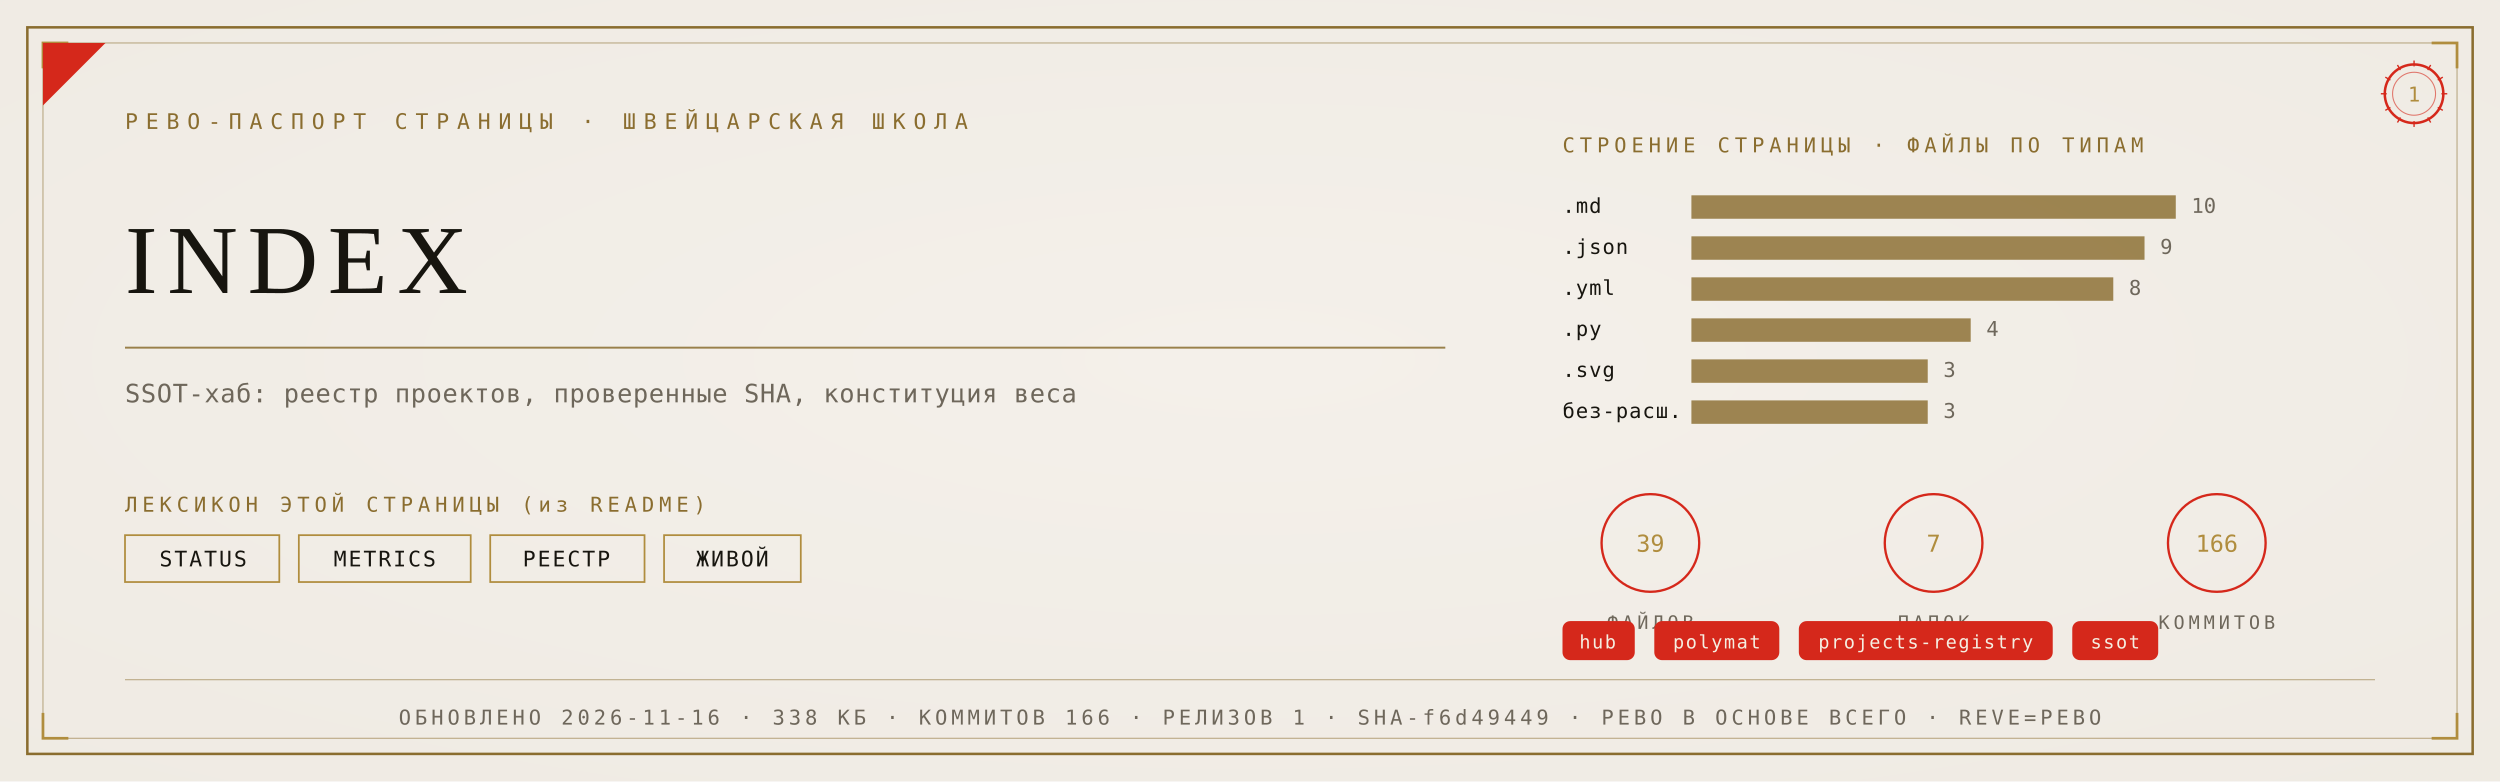
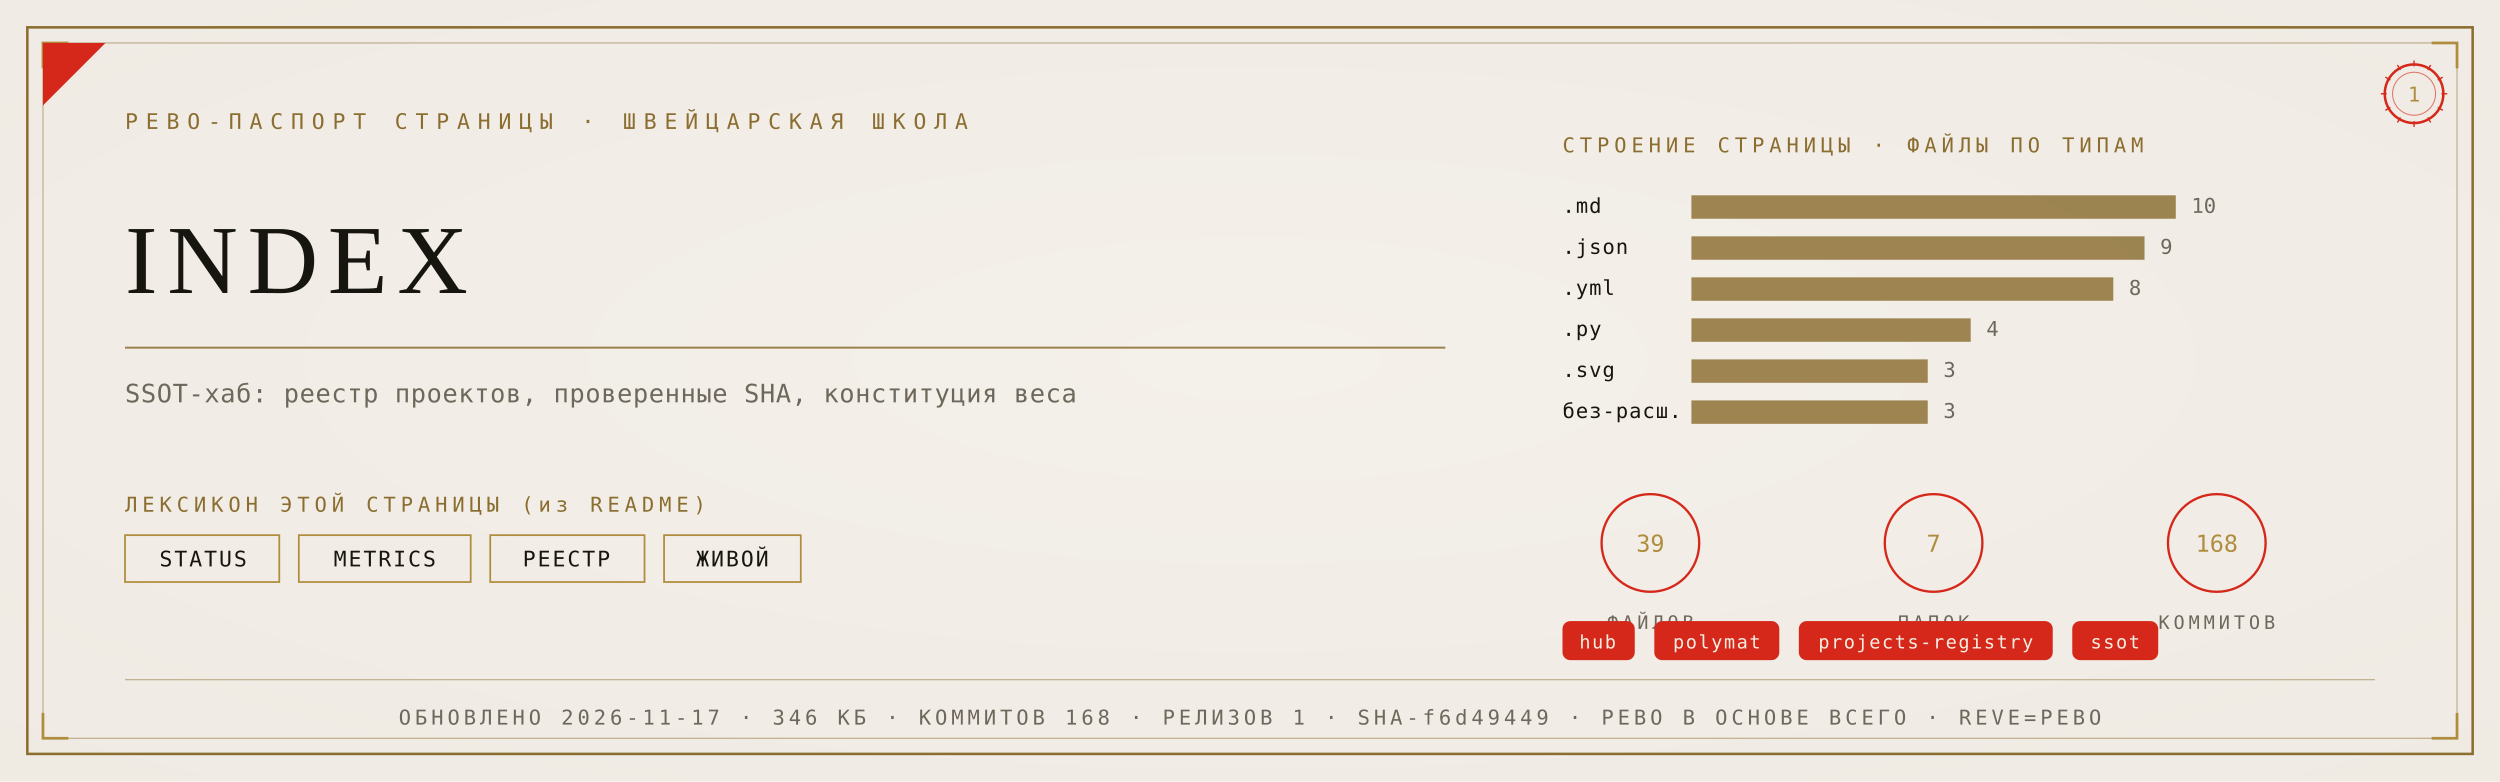
<svg xmlns="http://www.w3.org/2000/svg" viewBox="0 0 1280 400" width="1280" height="400">
  <defs>
    <radialGradient id="rp1" cx="0.5" cy="0.46" r="1.05">
      <stop offset="0" stop-color="#F4F1EA" />
      <stop offset="1" stop-color="#EDE9E0" />
    </radialGradient>
  </defs>
  <rect width="1280" height="400" fill="#EDE9E0" />
  <rect width="1280" height="400" fill="url(#rp1)" opacity="0.92" />
  <rect x="14" y="14" width="1252" height="372" fill="none" stroke="#8A6D2F" stroke-width="1.3" />
  <rect x="22" y="22" width="1236" height="356" fill="none" stroke="#8A6D2F" stroke-width="0.55" opacity="0.55" />
  <path d="M 22 35 L 22 22 L 35 22" fill="none" stroke="#B08D3E" stroke-width="1.4" />
  <path d="M 1258 35 L 1258 22 L 1245 22" fill="none" stroke="#B08D3E" stroke-width="1.4" />
  <path d="M 22 365 L 22 378 L 35 378" fill="none" stroke="#B08D3E" stroke-width="1.4" />
  <path d="M 1258 365 L 1258 378 L 1245 378" fill="none" stroke="#B08D3E" stroke-width="1.4" />
  <path d="M 22 54 L 22 22 L 54 22 Z" fill="#D5281B" />
  <text x="64" y="66" font-family="'Cascadia Mono', ui-monospace, Consolas, monospace" font-size="11" fill="#8A6D2F" letter-spacing="4">РЕВО-ПАСПОРТ СТРАНИЦЫ · ШВЕЙЦАРСКАЯ ШКОЛА</text>
  <g transform="translate(1236,48)">
    <circle r="15" fill="none" stroke="#D5281B" stroke-width="1.3" />
    <circle r="11" fill="none" stroke="#D5281B" stroke-width="0.55" opacity="0.6" />
    <text y="4" text-anchor="middle" font-family="'Cascadia Mono', ui-monospace, Consolas, monospace" font-size="10.5" fill="#B08D3E">1</text>
    <g stroke="#D5281B" stroke-width="0.7">
      <line x1="0" y1="-17" x2="0" y2="-14" transform="rotate(0)" />
      <line x1="0" y1="-17" x2="0" y2="-14" transform="rotate(30)" />
      <line x1="0" y1="-17" x2="0" y2="-14" transform="rotate(60)" />
      <line x1="0" y1="-17" x2="0" y2="-14" transform="rotate(90)" />
      <line x1="0" y1="-17" x2="0" y2="-14" transform="rotate(120)" />
      <line x1="0" y1="-17" x2="0" y2="-14" transform="rotate(150)" />
      <line x1="0" y1="-17" x2="0" y2="-14" transform="rotate(180)" />
      <line x1="0" y1="-17" x2="0" y2="-14" transform="rotate(210)" />
      <line x1="0" y1="-17" x2="0" y2="-14" transform="rotate(240)" />
      <line x1="0" y1="-17" x2="0" y2="-14" transform="rotate(270)" />
      <line x1="0" y1="-17" x2="0" y2="-14" transform="rotate(300)" />
      <line x1="0" y1="-17" x2="0" y2="-14" transform="rotate(330)" />
    </g>
  </g>
  <text x="64" y="150" font-family="Georgia, 'Times New Roman', serif" font-size="50.0" fill="#17150F" letter-spacing="5">INDEX</text>
  <line x1="64" y1="178" x2="740" y2="178" stroke="#8A6D2F" stroke-width="1" opacity="0.85" />
  <text x="64" y="206" font-family="'Cascadia Mono', ui-monospace, Consolas, monospace" font-size="13" fill="#6E675B" letter-spacing="0.3">SSOT-хаб: реестр проектов, проверенные SHA, конституция веса</text>
  <text x="64" y="262" font-family="'Cascadia Mono', ui-monospace, Consolas, monospace" font-size="10.5" fill="#8A6D2F" letter-spacing="2.5">ЛЕКСИКОН ЭТОЙ СТРАНИЦЫ (из README)</text>
  <rect x="64" y="274" width="79" height="24" fill="none" stroke="#B08D3E" stroke-width="0.9" />
  <text x="104" y="290" text-anchor="middle" font-family="'Cascadia Mono', ui-monospace, Consolas, monospace" font-size="11" fill="#17150F" letter-spacing="1">STATUS</text>
  <rect x="153" y="274" width="88" height="24" fill="none" stroke="#B08D3E" stroke-width="0.9" />
  <text x="197" y="290" text-anchor="middle" font-family="'Cascadia Mono', ui-monospace, Consolas, monospace" font-size="11" fill="#17150F" letter-spacing="1">METRICS</text>
  <rect x="251" y="274" width="79" height="24" fill="none" stroke="#B08D3E" stroke-width="0.9" />
  <text x="290" y="290" text-anchor="middle" font-family="'Cascadia Mono', ui-monospace, Consolas, monospace" font-size="11" fill="#17150F" letter-spacing="1">РЕЕСТР</text>
  <rect x="340" y="274" width="70" height="24" fill="none" stroke="#B08D3E" stroke-width="0.9" />
  <text x="375" y="290" text-anchor="middle" font-family="'Cascadia Mono', ui-monospace, Consolas, monospace" font-size="11" fill="#17150F" letter-spacing="1">ЖИВОЙ</text>
  <text x="800" y="78" font-family="'Cascadia Mono', ui-monospace, Consolas, monospace" font-size="10.5" fill="#8A6D2F" letter-spacing="2.5">СТРОЕНИЕ СТРАНИЦЫ · ФАЙЛЫ ПО ТИПАМ</text>
  <text x="800" y="109" font-family="'Cascadia Mono', ui-monospace, Consolas, monospace" font-size="10.5" fill="#17150F" letter-spacing="0.5">.md</text>
  <rect x="866" y="100" width="248" height="12" fill="#8A6D2F" opacity="0.82" />
  <text x="1122" y="109" font-family="'Cascadia Mono', ui-monospace, Consolas, monospace" font-size="10.5" fill="#6E675B">10</text>
  <text x="800" y="130" font-family="'Cascadia Mono', ui-monospace, Consolas, monospace" font-size="10.5" fill="#17150F" letter-spacing="0.5">.json</text>
  <rect x="866" y="121" width="232" height="12" fill="#8A6D2F" opacity="0.82" />
  <text x="1106" y="130" font-family="'Cascadia Mono', ui-monospace, Consolas, monospace" font-size="10.5" fill="#6E675B">9</text>
  <text x="800" y="151" font-family="'Cascadia Mono', ui-monospace, Consolas, monospace" font-size="10.5" fill="#17150F" letter-spacing="0.5">.yml</text>
  <rect x="866" y="142" width="216" height="12" fill="#8A6D2F" opacity="0.82" />
  <text x="1090" y="151" font-family="'Cascadia Mono', ui-monospace, Consolas, monospace" font-size="10.5" fill="#6E675B">8</text>
  <text x="800" y="172" font-family="'Cascadia Mono', ui-monospace, Consolas, monospace" font-size="10.5" fill="#17150F" letter-spacing="0.5">.py</text>
  <rect x="866" y="163" width="143" height="12" fill="#8A6D2F" opacity="0.82" />
  <text x="1017" y="172" font-family="'Cascadia Mono', ui-monospace, Consolas, monospace" font-size="10.5" fill="#6E675B">4</text>
  <text x="800" y="193" font-family="'Cascadia Mono', ui-monospace, Consolas, monospace" font-size="10.5" fill="#17150F" letter-spacing="0.5">.svg</text>
  <rect x="866" y="184" width="121" height="12" fill="#8A6D2F" opacity="0.82" />
  <text x="995" y="193" font-family="'Cascadia Mono', ui-monospace, Consolas, monospace" font-size="10.5" fill="#6E675B">3</text>
  <text x="800" y="214" font-family="'Cascadia Mono', ui-monospace, Consolas, monospace" font-size="10.5" fill="#17150F" letter-spacing="0.5">без-расш.</text>
  <rect x="866" y="205" width="121" height="12" fill="#8A6D2F" opacity="0.82" />
  <text x="995" y="214" font-family="'Cascadia Mono', ui-monospace, Consolas, monospace" font-size="10.5" fill="#6E675B">3</text>
  <g transform="translate(845,278)">
    <circle r="25" fill="none" stroke="#D5281B" stroke-width="1.2" />
    <text y="4.5" text-anchor="middle" font-family="'Cascadia Mono', ui-monospace, Consolas, monospace" font-size="12" fill="#B08D3E">39</text>
    <text y="44" text-anchor="middle" font-family="'Cascadia Mono', ui-monospace, Consolas, monospace" font-size="9.5" fill="#6E675B" letter-spacing="2">ФАЙЛОВ</text>
  </g>
  <g transform="translate(990,278)">
    <circle r="25" fill="none" stroke="#D5281B" stroke-width="1.2" />
    <text y="4.5" text-anchor="middle" font-family="'Cascadia Mono', ui-monospace, Consolas, monospace" font-size="12" fill="#B08D3E">7</text>
    <text y="44" text-anchor="middle" font-family="'Cascadia Mono', ui-monospace, Consolas, monospace" font-size="9.5" fill="#6E675B" letter-spacing="2">ПАПОК</text>
  </g>
  <g transform="translate(1135,278)">
    <circle r="25" fill="none" stroke="#D5281B" stroke-width="1.2" />
-     <text y="4.5" text-anchor="middle" font-family="'Cascadia Mono', ui-monospace, Consolas, monospace" font-size="12" fill="#B08D3E">166</text>
+     <text y="4.5" text-anchor="middle" font-family="'Cascadia Mono', ui-monospace, Consolas, monospace" font-size="12" fill="#B08D3E">168</text>
    <text y="44" text-anchor="middle" font-family="'Cascadia Mono', ui-monospace, Consolas, monospace" font-size="9.5" fill="#6E675B" letter-spacing="2">КОММИТОВ</text>
  </g>
  <rect x="800" y="318" rx="4" width="37" height="20" fill="#D5281B" />
  <text x="818" y="332" text-anchor="middle" font-family="'Cascadia Mono', ui-monospace, Consolas, monospace" font-size="9.5" fill="#F5EFE2" letter-spacing="0.8">hub</text>
  <rect x="847" y="318" rx="4" width="64" height="20" fill="#D5281B" />
  <text x="879" y="332" text-anchor="middle" font-family="'Cascadia Mono', ui-monospace, Consolas, monospace" font-size="9.5" fill="#F5EFE2" letter-spacing="0.8">polymat</text>
  <rect x="921" y="318" rx="4" width="130" height="20" fill="#D5281B" />
  <text x="986" y="332" text-anchor="middle" font-family="'Cascadia Mono', ui-monospace, Consolas, monospace" font-size="9.5" fill="#F5EFE2" letter-spacing="0.8">projects-registry</text>
  <rect x="1061" y="318" rx="4" width="44" height="20" fill="#D5281B" />
  <text x="1083" y="332" text-anchor="middle" font-family="'Cascadia Mono', ui-monospace, Consolas, monospace" font-size="9.5" fill="#F5EFE2" letter-spacing="0.8">ssot</text>
  <line x1="64" y1="348" x2="1216" y2="348" stroke="#8A6D2F" stroke-width="0.6" opacity="0.5" />
-   <text x="640" y="371" text-anchor="middle" font-family="'Cascadia Mono', ui-monospace, Consolas, monospace" font-size="10.5" fill="#6E675B" letter-spacing="2">ОБНОВЛЕНО 2026-11-16 · 338 КБ · КОММИТОВ 166 · РЕЛИЗОВ 1 · SHA-f6d49449 · РЕВО В ОСНОВЕ ВСЕГО · REVE=РЕВО</text>
+   <text x="640" y="371" text-anchor="middle" font-family="'Cascadia Mono', ui-monospace, Consolas, monospace" font-size="10.5" fill="#6E675B" letter-spacing="2">ОБНОВЛЕНО 2026-11-17 · 346 КБ · КОММИТОВ 168 · РЕЛИЗОВ 1 · SHA-f6d49449 · РЕВО В ОСНОВЕ ВСЕГО · REVE=РЕВО</text>
</svg>
